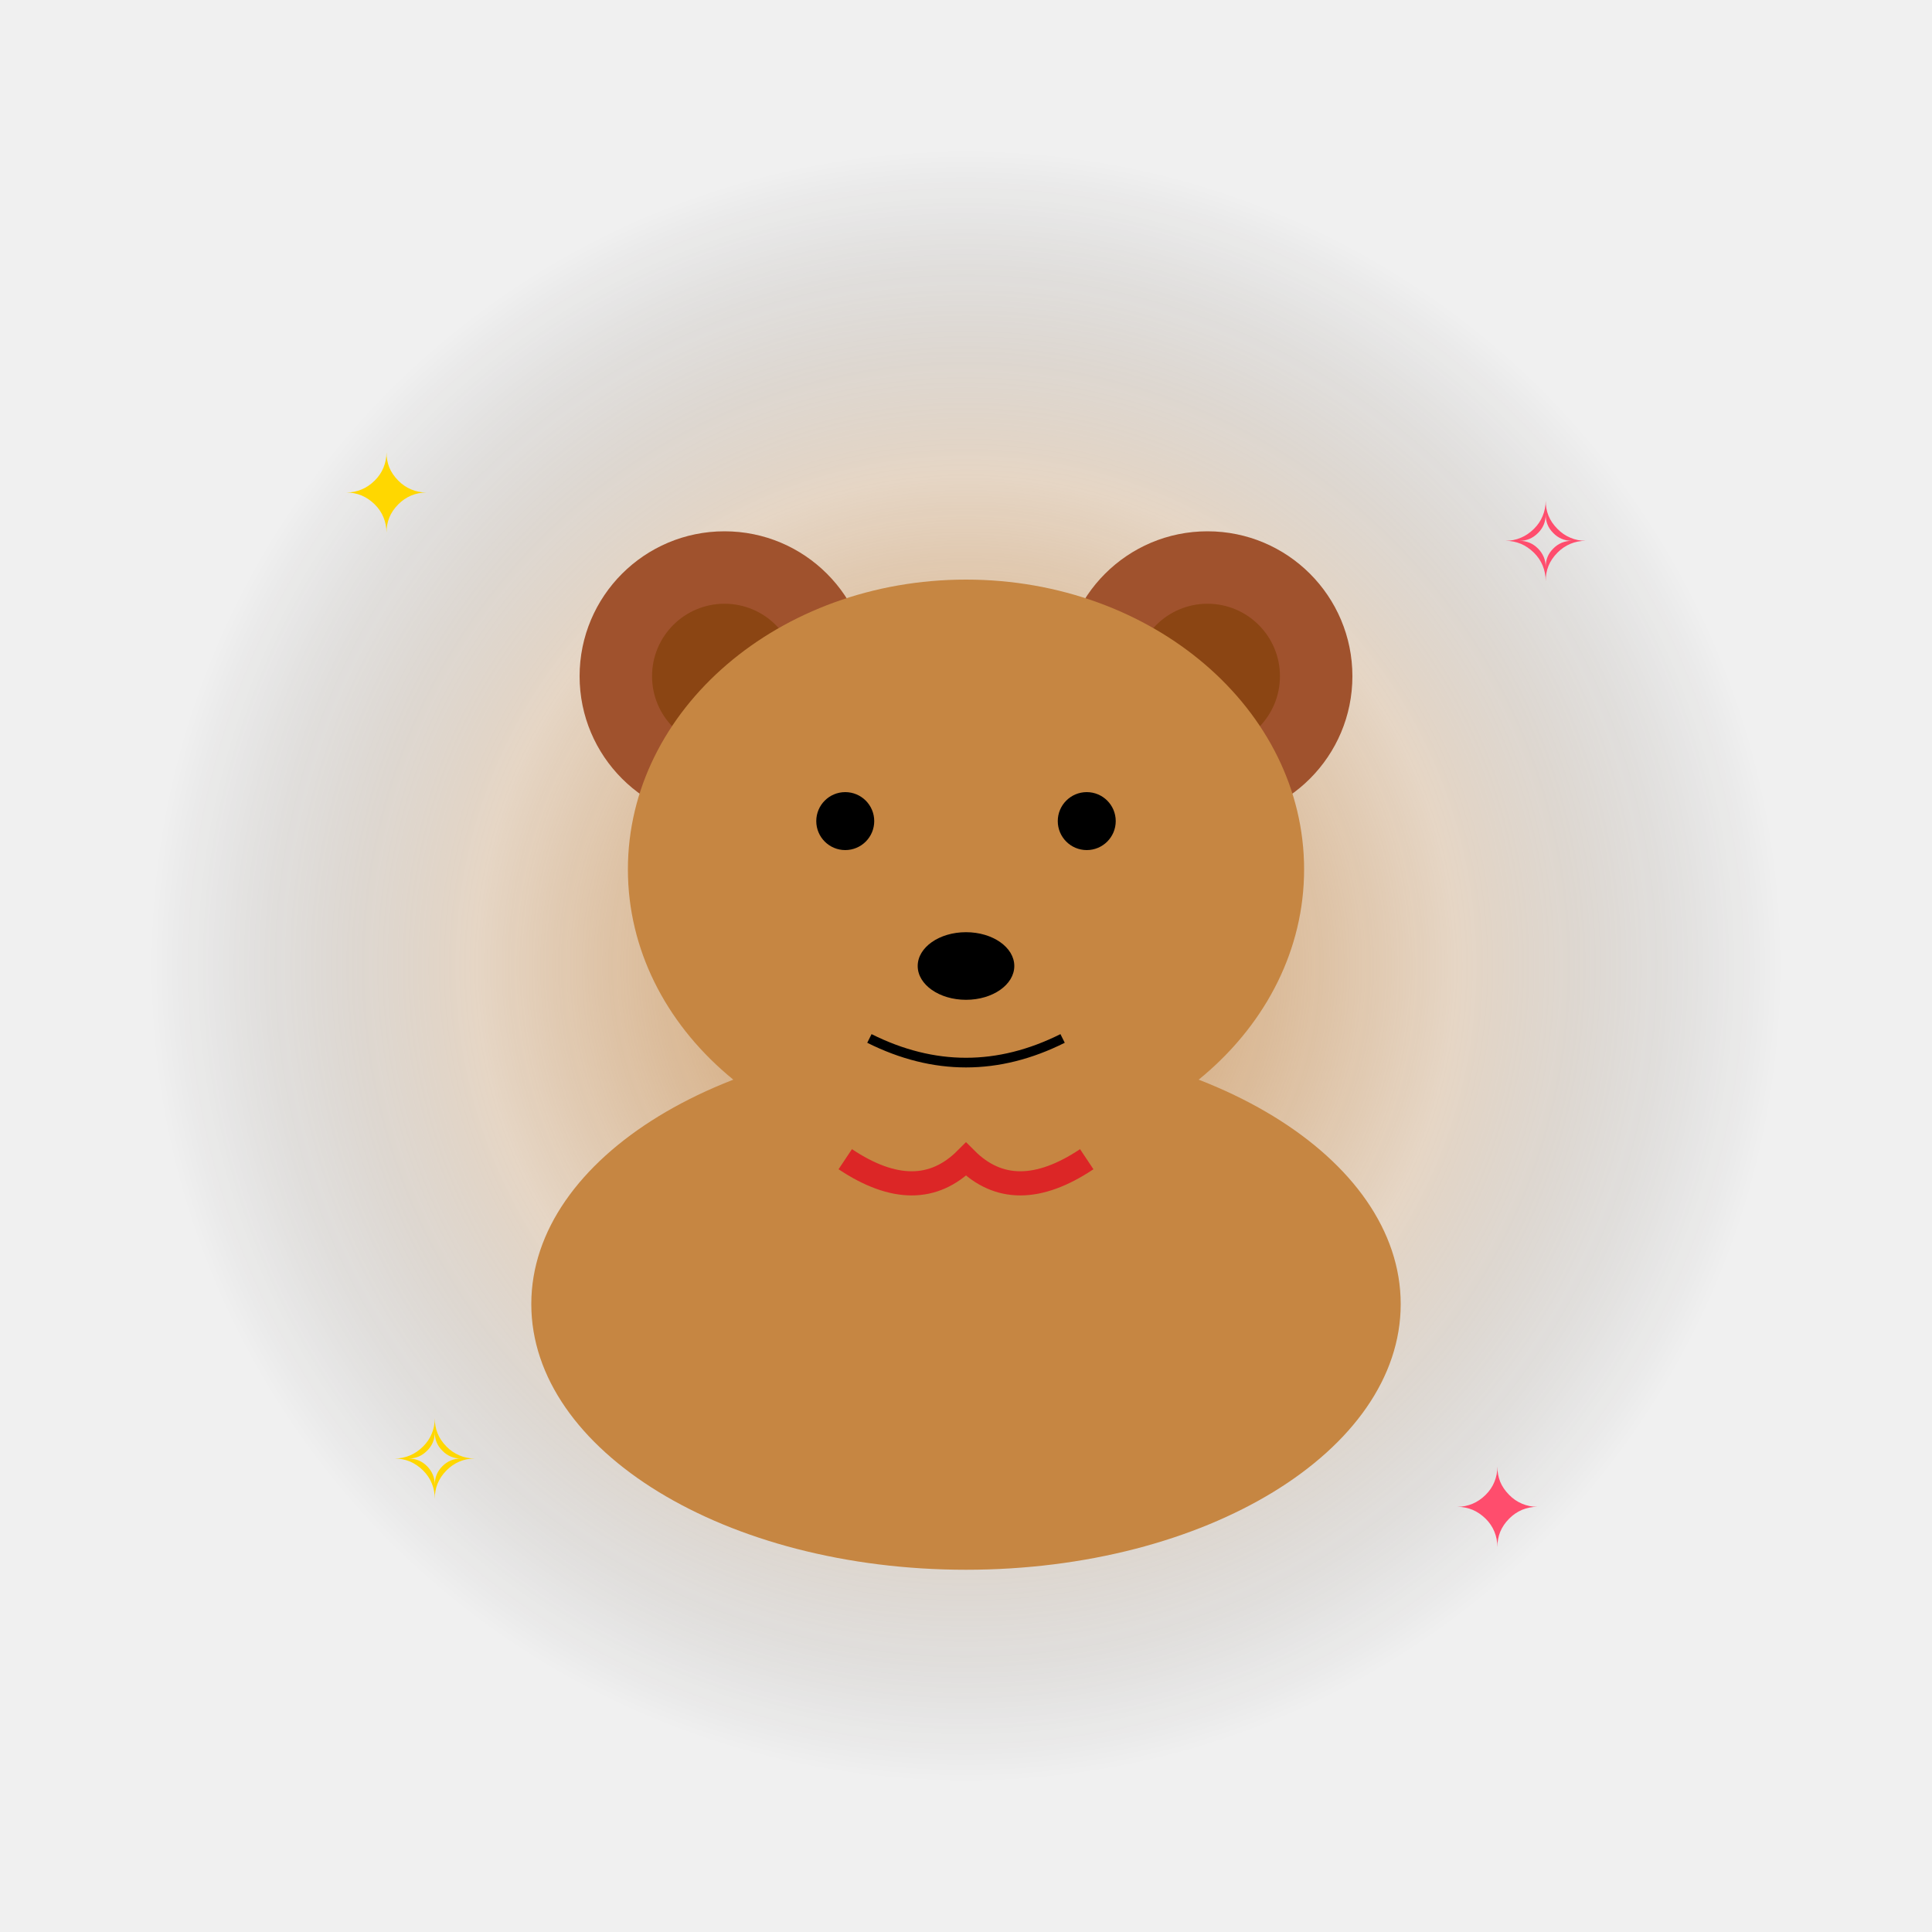
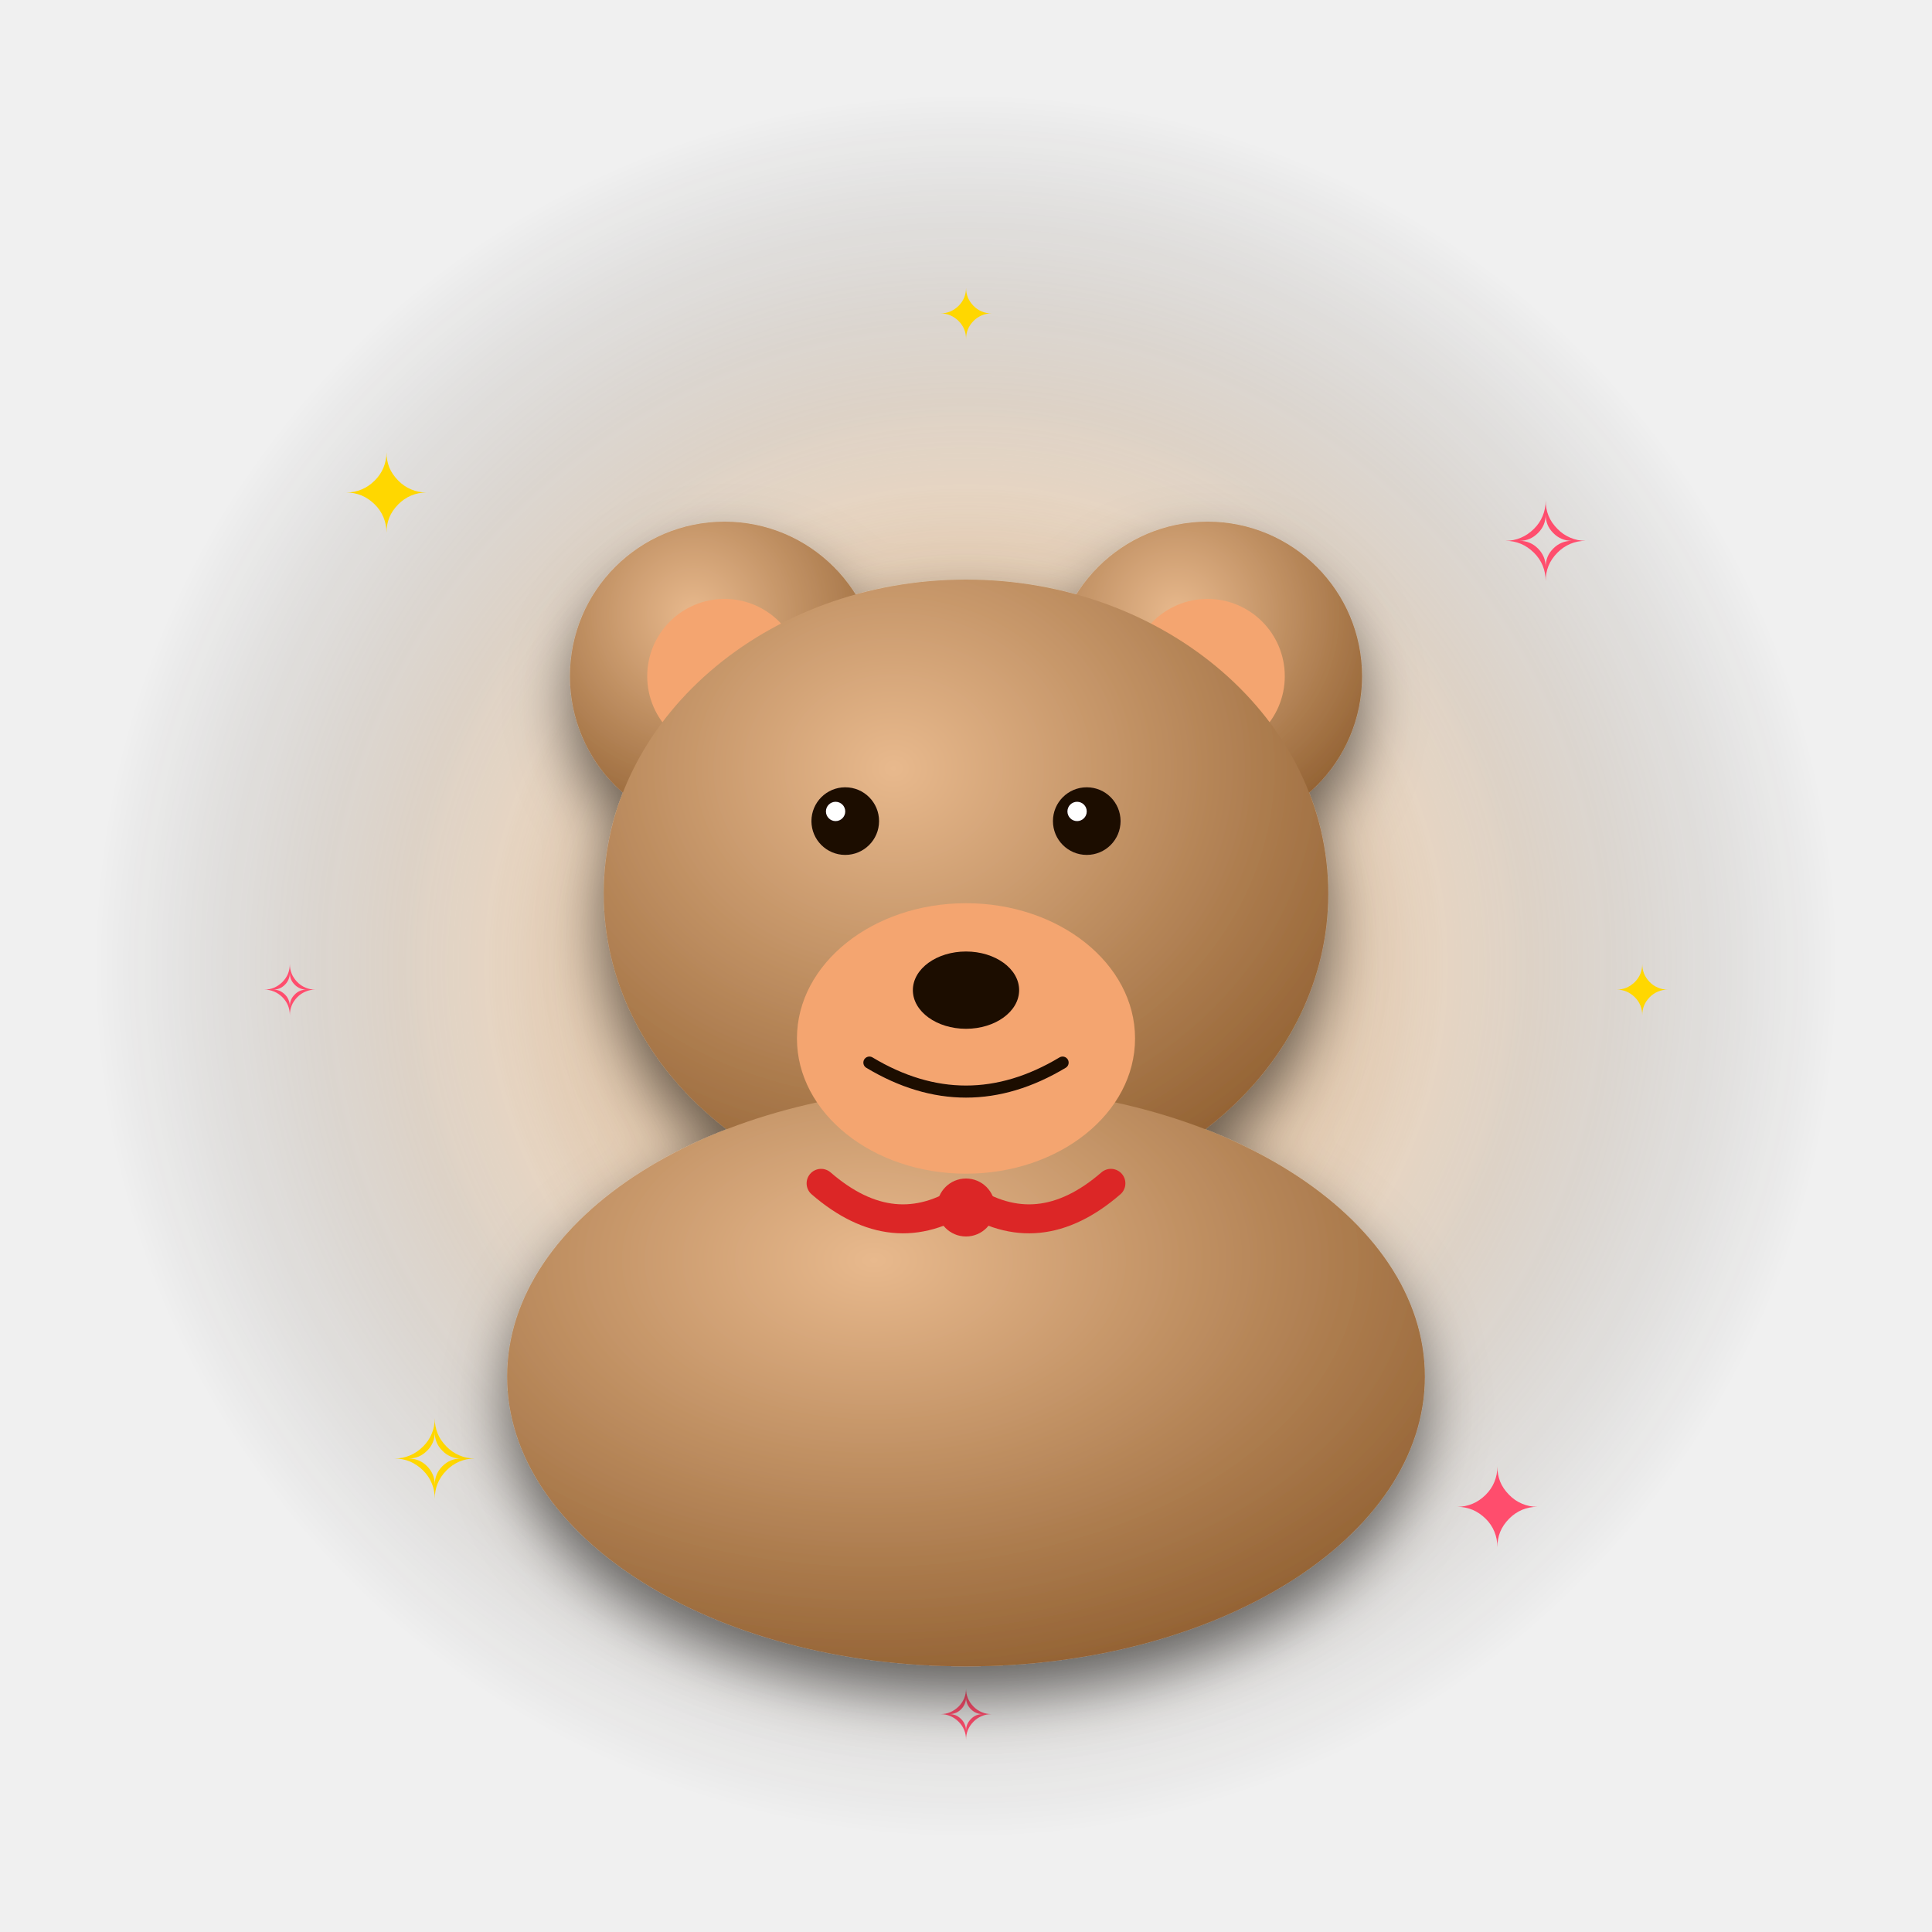
<svg xmlns="http://www.w3.org/2000/svg" viewBox="0 0 400 400" width="400" height="400">
  <defs>
    <radialGradient id="glow" cx="50%" cy="50%" r="50%">
-       <stop offset="0%" stop-color="#c68642" stop-opacity="0.9" />
-       <stop offset="60%" stop-color="#c68642" stop-opacity="0.25" />
+       <stop offset="0%" stop-color="#c68642" stop-opacity="0.95" />
+       <stop offset="55%" stop-color="#c68642" stop-opacity="0.28" />
      <stop offset="100%" stop-color="#000" stop-opacity="0" />
    </radialGradient>
+     <radialGradient id="glow2" cx="50%" cy="50%" r="50%">
+       <stop offset="0%" stop-color="#fff" stop-opacity="0.35" />
+       <stop offset="100%" stop-color="#fff" stop-opacity="0" />
+     </radialGradient>
+     <filter id="shadow" x="-30%" y="-30%" width="160%" height="160%">
+       <feGaussianBlur in="SourceAlpha" stdDeviation="6" />
+       <feOffset dx="0" dy="6" result="off" />
+       <feComponentTransfer>
+         <feFuncA type="linear" slope="0.55" />
+       </feComponentTransfer>
+       <feMerge>
+         <feMergeNode />
+         <feMergeNode in="SourceGraphic" />
+       </feMerge>
+     </filter>
  </defs>
-   <circle cx="200" cy="200" r="170" fill="url(#glow)">
-     <animate attributeName="opacity" values="0.5;1;0.5" dur="1.8s" repeatCount="indefinite" />
+   <circle cx="200" cy="200" r="180" fill="url(#glow)">
+     <animate attributeName="opacity" values="0.55;1;0.55" dur="1.8s" repeatCount="indefinite" />
+   </circle>
+   <circle cx="200" cy="200" r="120" fill="url(#glow2)">
+     <animate attributeName="r" values="100;140;100" dur="2.4s" repeatCount="indefinite" />
+     <animate attributeName="opacity" values="0.6;0.1;0.6" dur="2.4s" repeatCount="indefinite" />
  </circle>
  <g font-size="22" text-anchor="middle" font-family="Arial">
    <text x="80" y="110" fill="#ffd700">✦<animate attributeName="opacity" values="0.2;1;0.2" dur="1.5s" repeatCount="indefinite" />
    </text>
    <text x="320" y="120" fill="#ff4d6d">✧<animate attributeName="opacity" values="1;0.2;1" dur="1.7s" repeatCount="indefinite" />
    </text>
    <text x="90" y="310" fill="#ffd700">✧<animate attributeName="opacity" values="0.4;1;0.4" dur="1.3s" repeatCount="indefinite" />
    </text>
    <text x="310" y="320" fill="#ff4d6d">✦<animate attributeName="opacity" values="1;0.4;1" dur="1.6s" repeatCount="indefinite" />
    </text>
+     <text x="200" y="70" fill="#ffd700" font-size="14">✦<animate attributeName="opacity" values="0.3;1;0.3" dur="2s" repeatCount="indefinite" />
+     </text>
+     <text x="60" y="210" fill="#ff4d6d" font-size="14">✧<animate attributeName="opacity" values="1;0.3;1" dur="1.9s" repeatCount="indefinite" />
+     </text>
+     <text x="340" y="210" fill="#ffd700" font-size="14">✦<animate attributeName="opacity" values="0.3;1;0.3" dur="2.1s" repeatCount="indefinite" />
+     </text>
+     <text x="200" y="360" fill="#ff4d6d" font-size="14">✧<animate attributeName="opacity" values="1;0.3;1" dur="1.8s" repeatCount="indefinite" />
+     </text>
  </g>
-   <g>
-     <animateTransform attributeName="transform" type="translate" values="0,0;0,-14;0,0" dur="1.6s" repeatCount="indefinite" />
-     <g>
-       <circle cx="150" cy="140" r="30" fill="#a0522d" />
-       <circle cx="250" cy="140" r="30" fill="#a0522d" />
-       <circle cx="150" cy="140" r="15" fill="#8b4513" />
-       <circle cx="250" cy="140" r="15" fill="#8b4513" />
-       <ellipse cx="200" cy="180" rx="70" ry="60" fill="#c68642" />
-       <ellipse cx="200" cy="270" rx="90" ry="55" fill="#c68642" />
-       <circle cx="175" cy="170" r="6" fill="#000" />
-       <circle cx="225" cy="170" r="6" fill="#000" />
-       <ellipse cx="200" cy="200" rx="10" ry="7" fill="#000" />
-       <path d="M180 215 Q 200 225 220 215" stroke="#000" stroke-width="2" fill="none" />
-       <path d="M175 240 Q 190 250 200 240 Q 210 250 225 240" stroke="#dc2626" stroke-width="5" fill="none" />
-     </g>
+   <g filter="url(#shadow)">
+     <animateTransform attributeName="transform" type="translate" values="0,4;0,-10;0,4" dur="1.8s" repeatCount="indefinite" />
+     <defs>
+       <radialGradient id="fur" cx="40%" cy="30%" r="80%">
+         <stop offset="0" stop-color="#e8b98d" />
+         <stop offset="100%" stop-color="#8b5a2b" />
+       </radialGradient>
+     </defs>
+     <circle cx="150" cy="140" r="32" fill="url(#fur)" />
+     <circle cx="250" cy="140" r="32" fill="url(#fur)" />
+     <circle cx="150" cy="140" r="16" fill="#f4a570" />
+     <circle cx="250" cy="140" r="16" fill="#f4a570" />
+     <ellipse cx="200" cy="185" rx="75" ry="65" fill="url(#fur)" />
+     <ellipse cx="200" cy="285" rx="95" ry="60" fill="url(#fur)" />
+     <ellipse cx="200" cy="215" rx="35" ry="28" fill="#f4a570" />
+     <circle cx="175" cy="170" r="7" fill="#1a0a04" />
+     <circle cx="225" cy="170" r="7" fill="#1a0a04" />
+     <circle cx="173" cy="168" r="2" fill="#fff" />
+     <circle cx="223" cy="168" r="2" fill="#fff" />
+     <ellipse cx="200" cy="205" rx="11" ry="8" fill="#1a0a04" />
+     <path d="M180 220 Q 200 232 220 220" stroke="#1a0a04" stroke-width="2.5" fill="none" stroke-linecap="round" />
+     <path d="M170 245 Q 185 258 200 248 Q 215 258 230 245" stroke="#dc2626" stroke-width="6" fill="none" stroke-linecap="round" />
+     <circle cx="200" cy="250" r="6" fill="#dc2626" />
  </g>
</svg>
